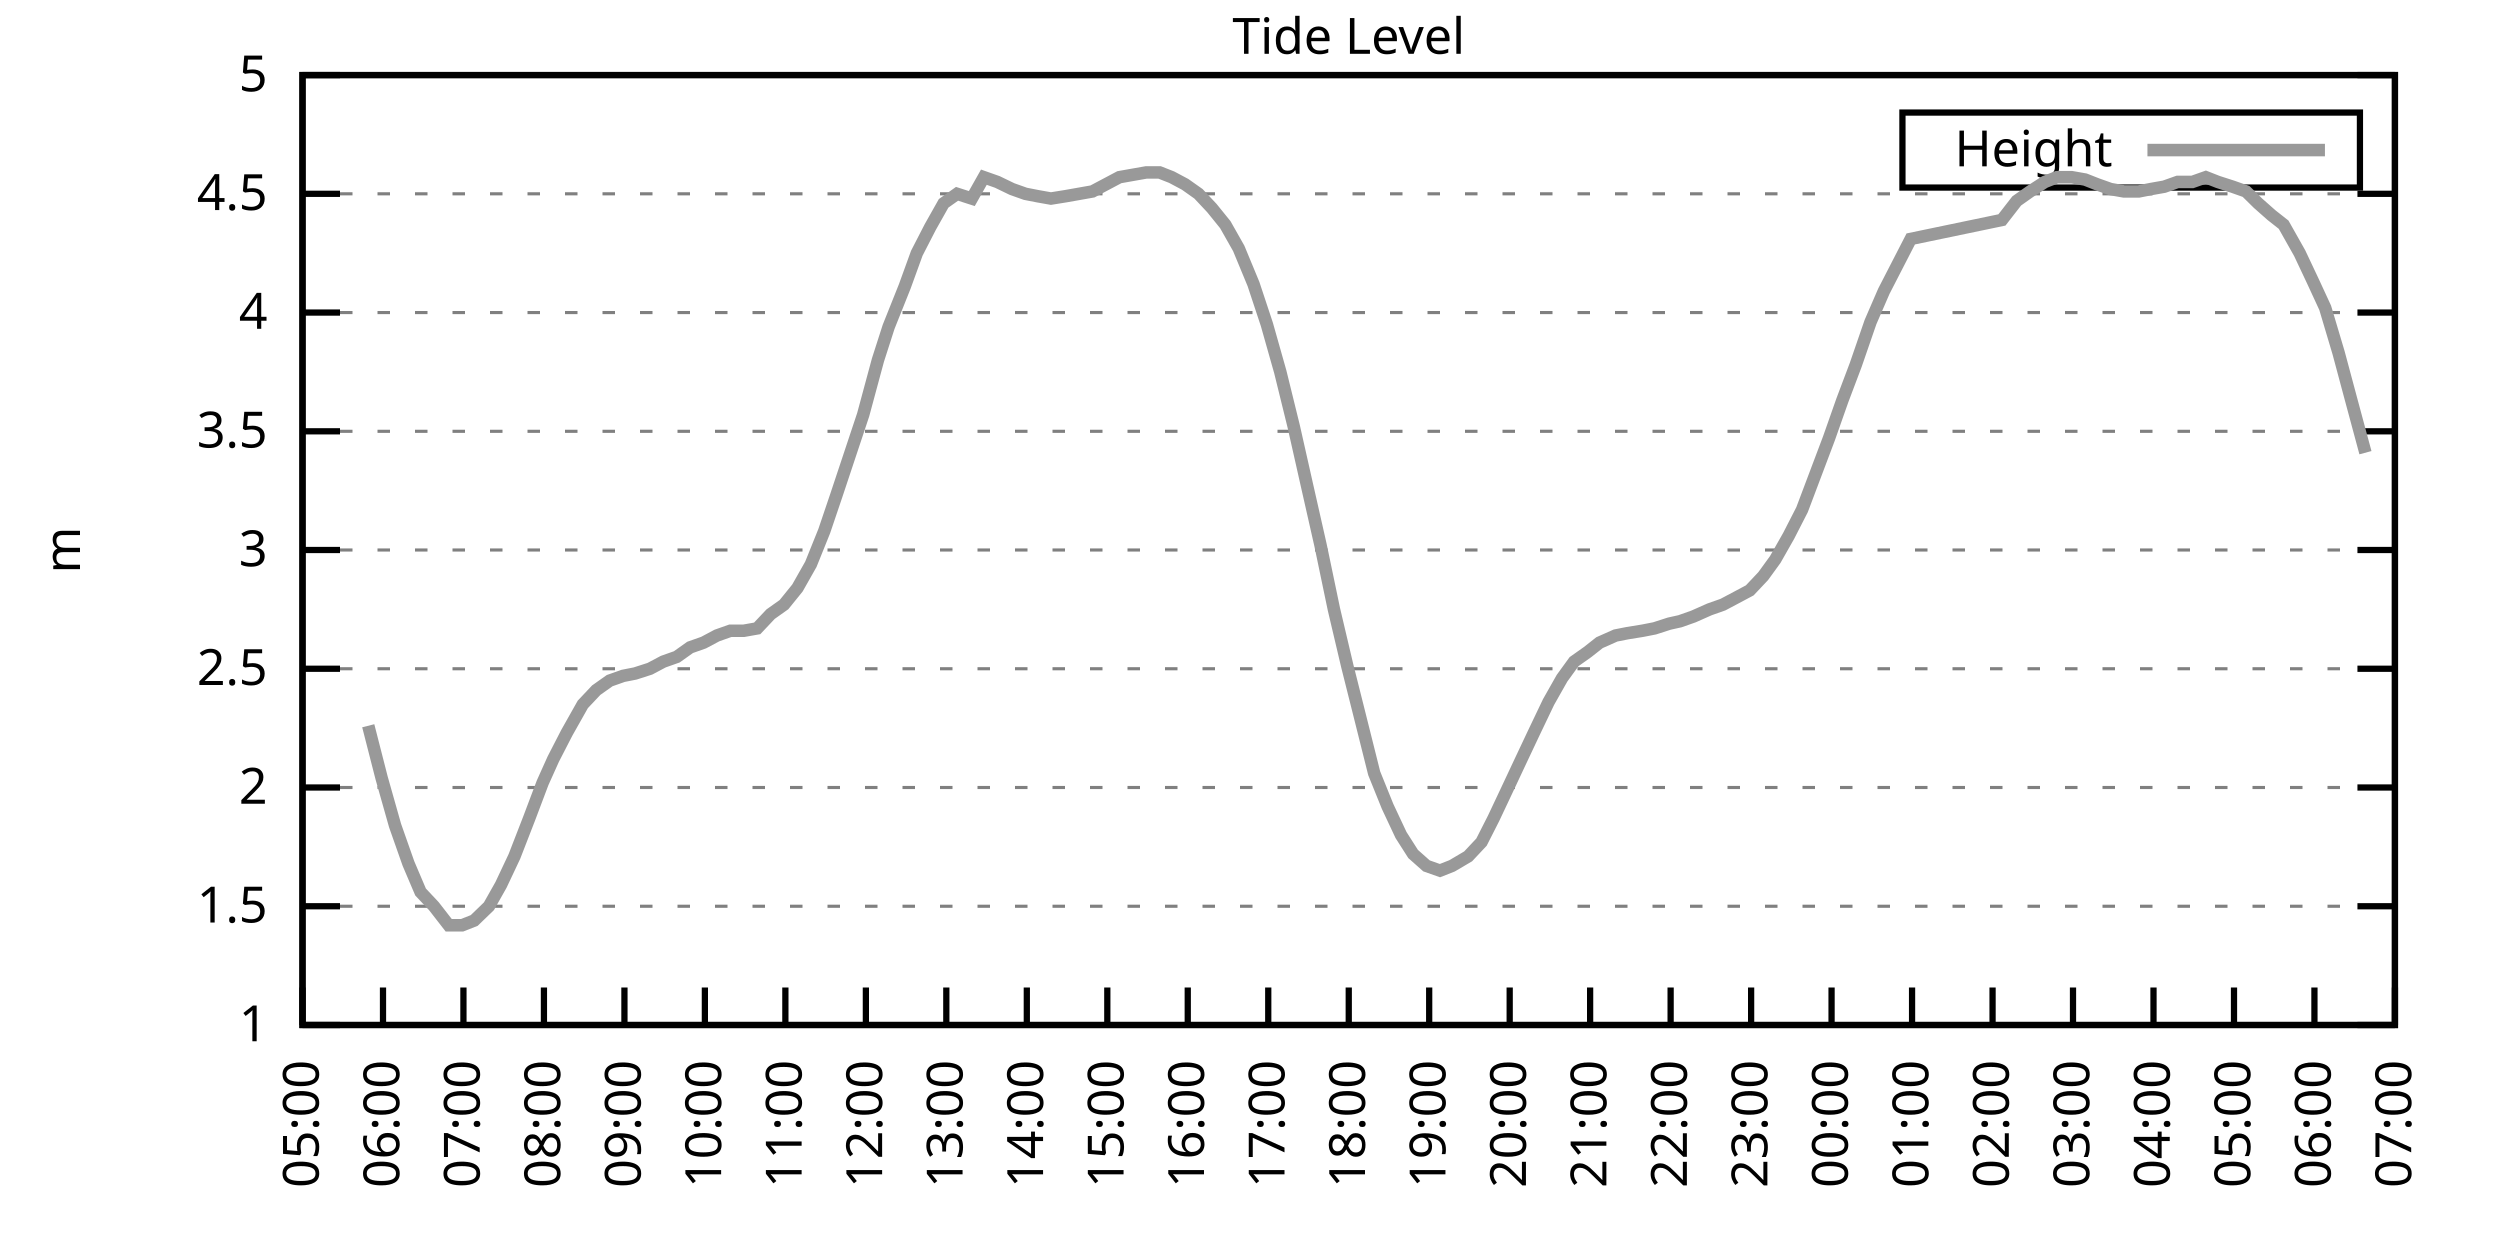
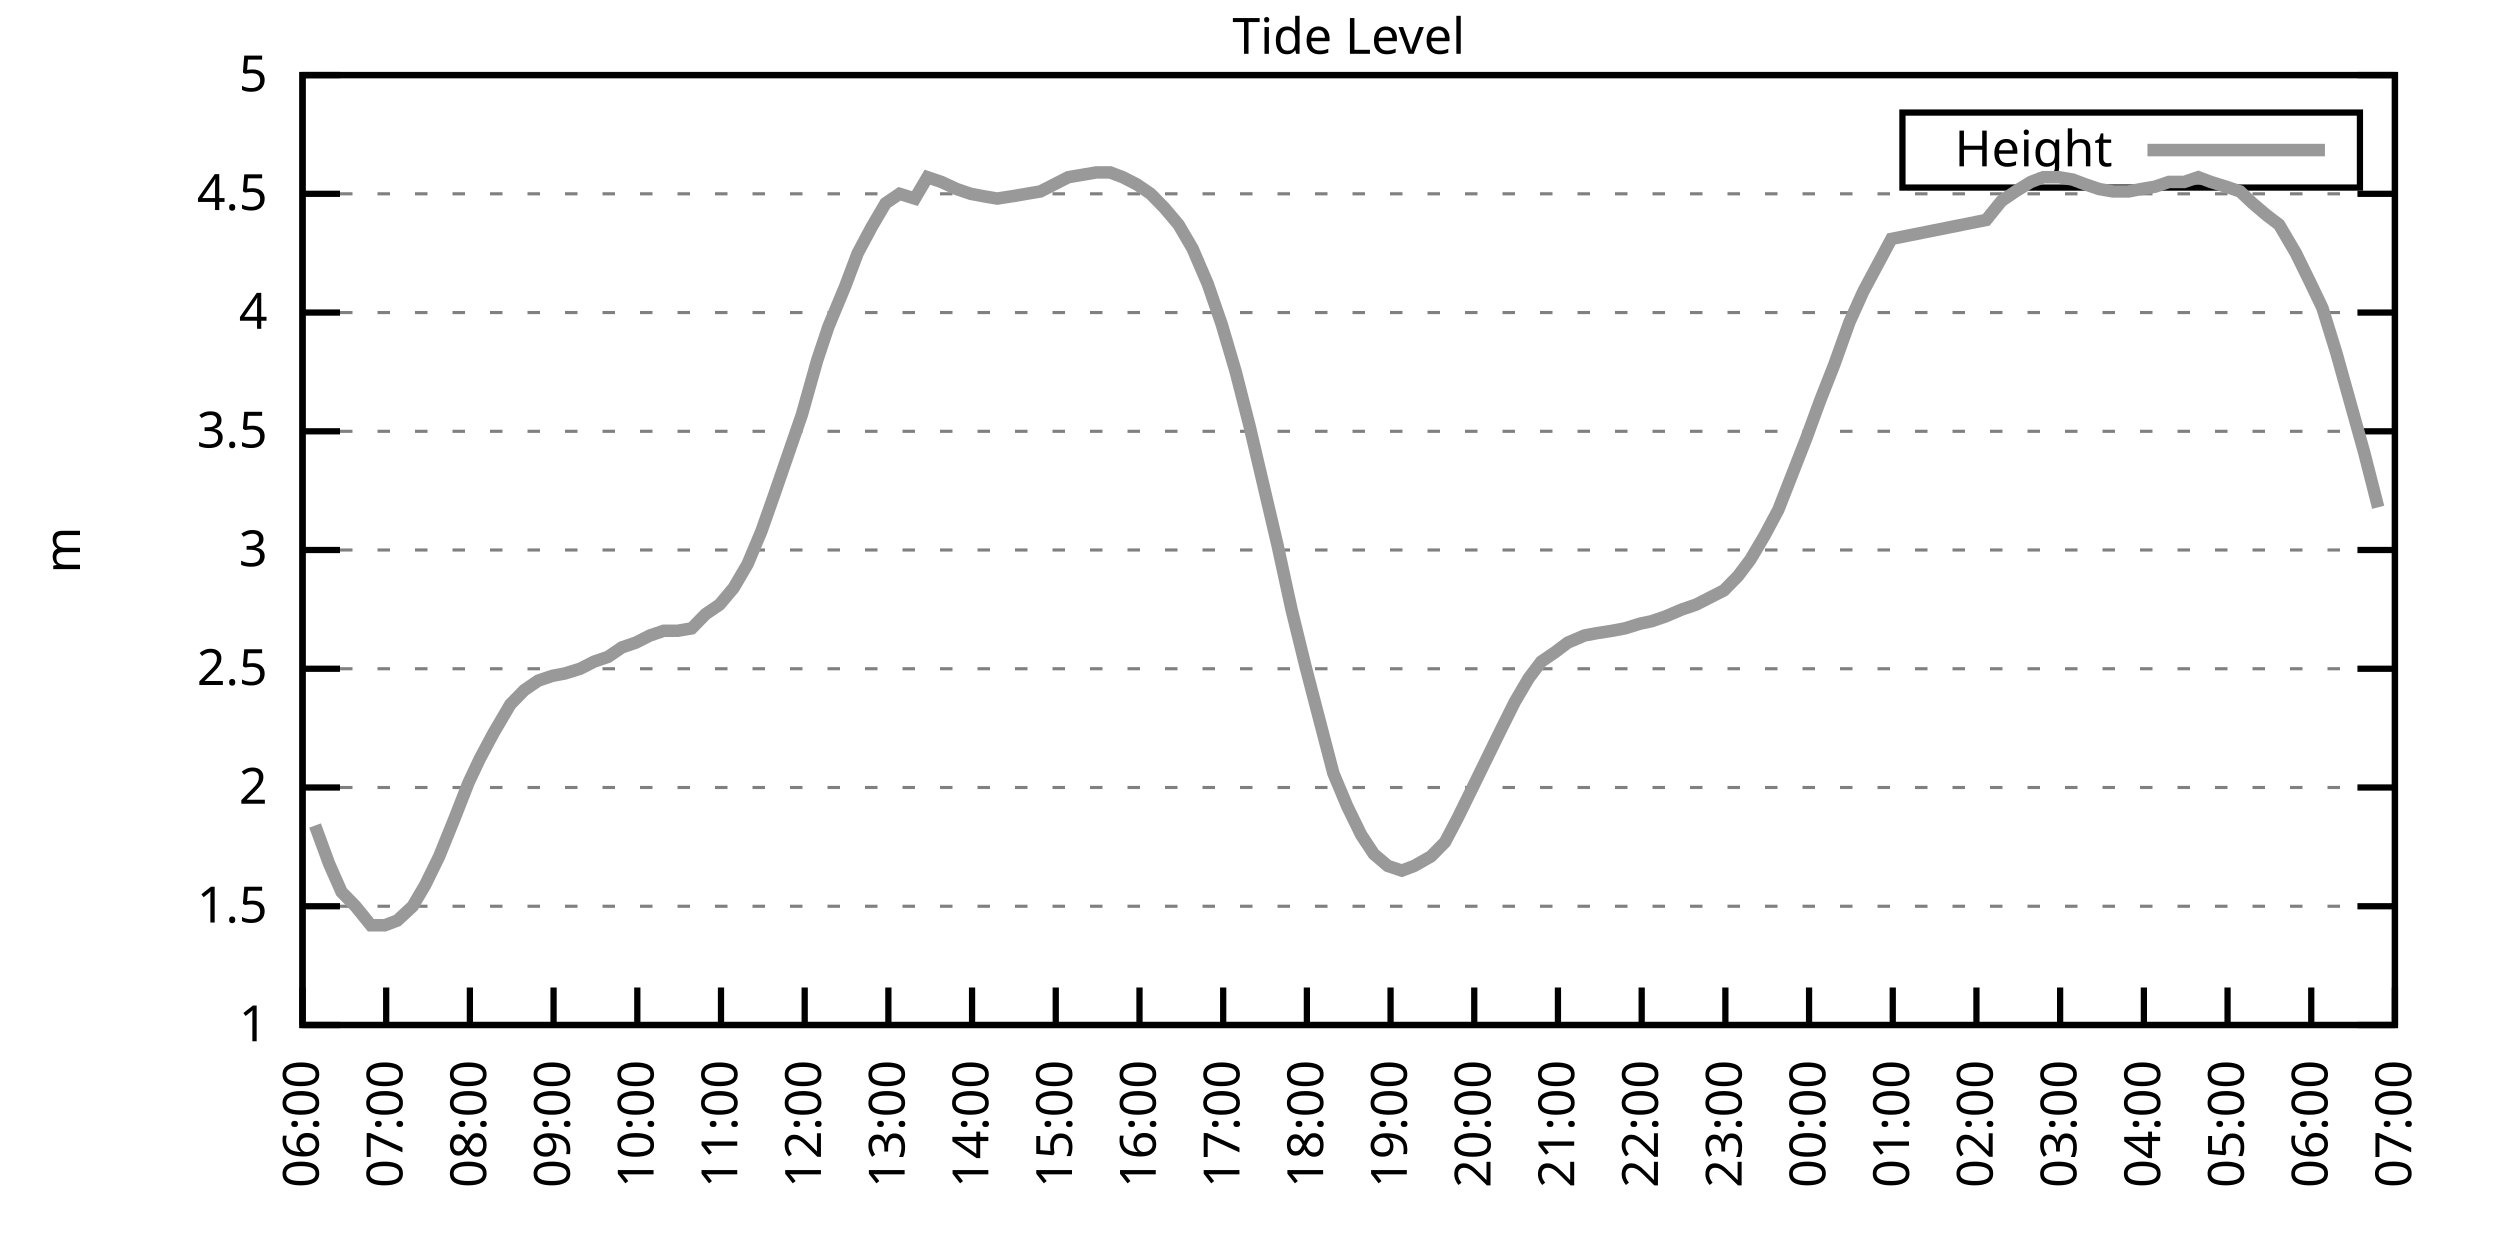
<svg xmlns="http://www.w3.org/2000/svg" xmlns:xlink="http://www.w3.org/1999/xlink" width="400" height="200" viewBox="0 0 400 200">
  <g id="gnuplot_canvas">
    <rect x="0" y="0" width="400" height="200" fill="none" />
    <defs>
      <circle id="gpDot" r="0.5" stroke-width="0.5" stroke="currentColor" />
      <path id="gpPt0" stroke-width="0.333" stroke="currentColor" d="M-1,0 h2 M0,-1 v2" />
      <path id="gpPt1" stroke-width="0.333" stroke="currentColor" d="M-1,-1 L1,1 M1,-1 L-1,1" />
      <path id="gpPt2" stroke-width="0.333" stroke="currentColor" d="M-1,0 L1,0 M0,-1 L0,1 M-1,-1 L1,1 M-1,1 L1,-1" />
      <rect id="gpPt3" stroke-width="0.333" stroke="currentColor" x="-1" y="-1" width="2" height="2" />
      <rect id="gpPt4" stroke-width="0.333" stroke="currentColor" fill="currentColor" x="-1" y="-1" width="2" height="2" />
      <circle id="gpPt5" stroke-width="0.333" stroke="currentColor" cx="0" cy="0" r="1" />
      <use xlink:href="#gpPt5" id="gpPt6" fill="currentColor" stroke="none" />
      <path id="gpPt7" stroke-width="0.333" stroke="currentColor" d="M0,-1.33 L-1.33,0.67 L1.33,0.67 z" />
      <use xlink:href="#gpPt7" id="gpPt8" fill="currentColor" stroke="none" />
      <use xlink:href="#gpPt7" id="gpPt9" stroke="currentColor" transform="rotate(180)" />
      <use xlink:href="#gpPt9" id="gpPt10" fill="currentColor" stroke="none" />
      <use xlink:href="#gpPt3" id="gpPt11" stroke="currentColor" transform="rotate(45)" />
      <use xlink:href="#gpPt11" id="gpPt12" fill="currentColor" stroke="none" />
      <path id="gpPt13" stroke-width="0.333" stroke="currentColor" d="M0,1.330 L1.265,0.411 L0.782,-1.067 L-0.782,-1.076 L-1.265,0.411 z" />
      <use xlink:href="#gpPt13" id="gpPt14" fill="currentColor" stroke="none" />
      <filter id="textbox" filterUnits="objectBoundingBox" x="0" y="0" height="1" width="1">
        <feFlood flood-color="white" flood-opacity="1" result="bgnd" />
        <feComposite in="SourceGraphic" in2="bgnd" operator="atop" />
      </filter>
      <filter id="greybox" filterUnits="objectBoundingBox" x="0" y="0" height="1" width="1">
        <feFlood flood-color="lightgrey" flood-opacity="1" result="grey" />
        <feComposite in="SourceGraphic" in2="grey" operator="atop" />
      </filter>
    </defs>
    <g fill="none" color="white" stroke="currentColor" stroke-width="1.00" stroke-linecap="butt" stroke-linejoin="miter">
</g>
    <g fill="none" color="black" stroke="currentColor" stroke-width="1.00" stroke-linecap="butt" stroke-linejoin="miter">
      <g stroke="none" shape-rendering="crispEdges">
        <polygon fill="rgb(255, 255, 255)" points="48.40,164.00 383.18,164.00 383.18,12.02 48.40,12.02 " />
      </g>
    </g>
    <g fill="none" color="black" stroke="currentColor" stroke-width="1.00" stroke-linecap="butt" stroke-linejoin="miter">
</g>
    <g fill="none" color="black" stroke="black" stroke-width="0.50" stroke-linecap="butt" stroke-linejoin="miter">
</g>
    <g fill="none" color="gray" stroke="currentColor" stroke-width="0.50" stroke-linecap="butt" stroke-linejoin="miter">
      <path stroke="gray" stroke-dasharray="2,4" class="gridline" d="M48.40,164.00 L383.19,164.00  " />
    </g>
    <g fill="none" color="gray" stroke="gray" stroke-width="1.00" stroke-linecap="butt" stroke-linejoin="miter">
</g>
    <g fill="none" color="black" stroke="currentColor" stroke-width="1.00" stroke-linecap="butt" stroke-linejoin="miter">
      <path stroke="black" d="M48.40,164.00 L54.40,164.00 M383.19,164.00 L377.19,164.00  " />
      <g transform="translate(42.80,166.60)" stroke="none" fill="black" font-family="Sans" font-size="8.00" text-anchor="end">
        <text>
          <tspan font-family="Sans"> 1</tspan>
        </text>
      </g>
    </g>
    <g fill="none" color="black" stroke="currentColor" stroke-width="1.00" stroke-linecap="butt" stroke-linejoin="miter">
</g>
    <g fill="none" color="black" stroke="black" stroke-width="0.50" stroke-linecap="butt" stroke-linejoin="miter">
</g>
    <g fill="none" color="gray" stroke="currentColor" stroke-width="0.50" stroke-linecap="butt" stroke-linejoin="miter">
      <path stroke="gray" stroke-dasharray="2,4" class="gridline" d="M48.40,145.00 L383.19,145.00  " />
    </g>
    <g fill="none" color="gray" stroke="gray" stroke-width="1.00" stroke-linecap="butt" stroke-linejoin="miter">
</g>
    <g fill="none" color="black" stroke="currentColor" stroke-width="1.00" stroke-linecap="butt" stroke-linejoin="miter">
      <path stroke="black" d="M48.40,145.00 L54.40,145.00 M383.19,145.00 L377.19,145.00  " />
      <g transform="translate(42.80,147.60)" stroke="none" fill="black" font-family="Sans" font-size="8.00" text-anchor="end">
        <text>
          <tspan font-family="Sans"> 1.5</tspan>
        </text>
      </g>
    </g>
    <g fill="none" color="black" stroke="currentColor" stroke-width="1.00" stroke-linecap="butt" stroke-linejoin="miter">
</g>
    <g fill="none" color="black" stroke="black" stroke-width="0.50" stroke-linecap="butt" stroke-linejoin="miter">
</g>
    <g fill="none" color="gray" stroke="currentColor" stroke-width="0.50" stroke-linecap="butt" stroke-linejoin="miter">
      <path stroke="gray" stroke-dasharray="2,4" class="gridline" d="M48.40,126.00 L383.19,126.00  " />
    </g>
    <g fill="none" color="gray" stroke="gray" stroke-width="1.00" stroke-linecap="butt" stroke-linejoin="miter">
</g>
    <g fill="none" color="black" stroke="currentColor" stroke-width="1.00" stroke-linecap="butt" stroke-linejoin="miter">
      <path stroke="black" d="M48.40,126.00 L54.40,126.00 M383.19,126.00 L377.19,126.00  " />
      <g transform="translate(42.80,128.60)" stroke="none" fill="black" font-family="Sans" font-size="8.00" text-anchor="end">
        <text>
          <tspan font-family="Sans"> 2</tspan>
        </text>
      </g>
    </g>
    <g fill="none" color="black" stroke="currentColor" stroke-width="1.00" stroke-linecap="butt" stroke-linejoin="miter">
</g>
    <g fill="none" color="black" stroke="black" stroke-width="0.50" stroke-linecap="butt" stroke-linejoin="miter">
</g>
    <g fill="none" color="gray" stroke="currentColor" stroke-width="0.50" stroke-linecap="butt" stroke-linejoin="miter">
      <path stroke="gray" stroke-dasharray="2,4" class="gridline" d="M48.40,107.00 L383.19,107.00  " />
    </g>
    <g fill="none" color="gray" stroke="gray" stroke-width="1.00" stroke-linecap="butt" stroke-linejoin="miter">
</g>
    <g fill="none" color="black" stroke="currentColor" stroke-width="1.00" stroke-linecap="butt" stroke-linejoin="miter">
      <path stroke="black" d="M48.40,107.00 L54.40,107.00 M383.19,107.00 L377.19,107.00  " />
      <g transform="translate(42.80,109.60)" stroke="none" fill="black" font-family="Sans" font-size="8.00" text-anchor="end">
        <text>
          <tspan font-family="Sans"> 2.5</tspan>
        </text>
      </g>
    </g>
    <g fill="none" color="black" stroke="currentColor" stroke-width="1.00" stroke-linecap="butt" stroke-linejoin="miter">
</g>
    <g fill="none" color="black" stroke="black" stroke-width="0.50" stroke-linecap="butt" stroke-linejoin="miter">
</g>
    <g fill="none" color="gray" stroke="currentColor" stroke-width="0.50" stroke-linecap="butt" stroke-linejoin="miter">
      <path stroke="gray" stroke-dasharray="2,4" class="gridline" d="M48.40,88.00 L383.19,88.00  " />
    </g>
    <g fill="none" color="gray" stroke="gray" stroke-width="1.00" stroke-linecap="butt" stroke-linejoin="miter">
</g>
    <g fill="none" color="black" stroke="currentColor" stroke-width="1.00" stroke-linecap="butt" stroke-linejoin="miter">
      <path stroke="black" d="M48.40,88.00 L54.40,88.00 M383.19,88.00 L377.19,88.00  " />
      <g transform="translate(42.80,90.60)" stroke="none" fill="black" font-family="Sans" font-size="8.00" text-anchor="end">
        <text>
          <tspan font-family="Sans"> 3</tspan>
        </text>
      </g>
    </g>
    <g fill="none" color="black" stroke="currentColor" stroke-width="1.00" stroke-linecap="butt" stroke-linejoin="miter">
</g>
    <g fill="none" color="black" stroke="black" stroke-width="0.50" stroke-linecap="butt" stroke-linejoin="miter">
</g>
    <g fill="none" color="gray" stroke="currentColor" stroke-width="0.50" stroke-linecap="butt" stroke-linejoin="miter">
      <path stroke="gray" stroke-dasharray="2,4" class="gridline" d="M48.40,69.01 L383.19,69.01  " />
    </g>
    <g fill="none" color="gray" stroke="gray" stroke-width="1.00" stroke-linecap="butt" stroke-linejoin="miter">
</g>
    <g fill="none" color="black" stroke="currentColor" stroke-width="1.00" stroke-linecap="butt" stroke-linejoin="miter">
      <path stroke="black" d="M48.40,69.01 L54.40,69.01 M383.19,69.01 L377.19,69.01  " />
      <g transform="translate(42.80,71.61)" stroke="none" fill="black" font-family="Sans" font-size="8.00" text-anchor="end">
        <text>
          <tspan font-family="Sans"> 3.5</tspan>
        </text>
      </g>
    </g>
    <g fill="none" color="black" stroke="currentColor" stroke-width="1.00" stroke-linecap="butt" stroke-linejoin="miter">
</g>
    <g fill="none" color="black" stroke="black" stroke-width="0.50" stroke-linecap="butt" stroke-linejoin="miter">
</g>
    <g fill="none" color="gray" stroke="currentColor" stroke-width="0.50" stroke-linecap="butt" stroke-linejoin="miter">
      <path stroke="gray" stroke-dasharray="2,4" class="gridline" d="M48.40,50.01 L383.19,50.01  " />
    </g>
    <g fill="none" color="gray" stroke="gray" stroke-width="1.00" stroke-linecap="butt" stroke-linejoin="miter">
</g>
    <g fill="none" color="black" stroke="currentColor" stroke-width="1.00" stroke-linecap="butt" stroke-linejoin="miter">
      <path stroke="black" d="M48.40,50.01 L54.40,50.01 M383.19,50.01 L377.19,50.01  " />
      <g transform="translate(42.80,52.61)" stroke="none" fill="black" font-family="Sans" font-size="8.00" text-anchor="end">
        <text>
          <tspan font-family="Sans"> 4</tspan>
        </text>
      </g>
    </g>
    <g fill="none" color="black" stroke="currentColor" stroke-width="1.00" stroke-linecap="butt" stroke-linejoin="miter">
</g>
    <g fill="none" color="black" stroke="black" stroke-width="0.50" stroke-linecap="butt" stroke-linejoin="miter">
</g>
    <g fill="none" color="gray" stroke="currentColor" stroke-width="0.50" stroke-linecap="butt" stroke-linejoin="miter">
      <path stroke="gray" stroke-dasharray="2,4" class="gridline" d="M48.40,31.01 L383.19,31.01  " />
    </g>
    <g fill="none" color="gray" stroke="gray" stroke-width="1.00" stroke-linecap="butt" stroke-linejoin="miter">
</g>
    <g fill="none" color="black" stroke="currentColor" stroke-width="1.00" stroke-linecap="butt" stroke-linejoin="miter">
      <path stroke="black" d="M48.40,31.01 L54.40,31.01 M383.19,31.01 L377.19,31.01  " />
      <g transform="translate(42.80,33.61)" stroke="none" fill="black" font-family="Sans" font-size="8.00" text-anchor="end">
        <text>
          <tspan font-family="Sans"> 4.5</tspan>
        </text>
      </g>
    </g>
    <g fill="none" color="black" stroke="currentColor" stroke-width="1.00" stroke-linecap="butt" stroke-linejoin="miter">
</g>
    <g fill="none" color="black" stroke="black" stroke-width="0.50" stroke-linecap="butt" stroke-linejoin="miter">
</g>
    <g fill="none" color="gray" stroke="currentColor" stroke-width="0.50" stroke-linecap="butt" stroke-linejoin="miter">
      <path stroke="gray" stroke-dasharray="2,4" class="gridline" d="M48.40,12.01 L383.19,12.01  " />
    </g>
    <g fill="none" color="gray" stroke="gray" stroke-width="1.00" stroke-linecap="butt" stroke-linejoin="miter">
</g>
    <g fill="none" color="black" stroke="currentColor" stroke-width="1.00" stroke-linecap="butt" stroke-linejoin="miter">
      <path stroke="black" d="M48.40,12.01 L54.40,12.01 M383.19,12.01 L377.19,12.01  " />
      <g transform="translate(42.80,14.61)" stroke="none" fill="black" font-family="Sans" font-size="8.00" text-anchor="end">
        <text>
          <tspan font-family="Sans"> 5</tspan>
        </text>
      </g>
    </g>
    <g fill="none" color="black" stroke="currentColor" stroke-width="1.00" stroke-linecap="butt" stroke-linejoin="miter">
      <path stroke="black" d="M48.40,164.00 L48.40,158.00  " />
      <g transform="translate(51.00,169.60) rotate(270.00)" stroke="none" fill="black" font-family="Sans" font-size="8.00" text-anchor="end">
        <text>
+           <tspan font-family="Sans">06:00</tspan>
+         </text>
+       </g>
+     </g>
+     <g fill="none" color="black" stroke="currentColor" stroke-width="1.00" stroke-linecap="butt" stroke-linejoin="miter">
+       <path stroke="black" d="M61.79,164.00 L61.79,158.00  " />
+       <g transform="translate(64.39,169.60) rotate(270.00)" stroke="none" fill="black" font-family="Sans" font-size="8.00" text-anchor="end">
+         <text>
+           <tspan font-family="Sans">07:00</tspan>
+         </text>
+       </g>
+     </g>
+     <g fill="none" color="black" stroke="currentColor" stroke-width="1.00" stroke-linecap="butt" stroke-linejoin="miter">
+       <path stroke="black" d="M75.18,164.00 L75.18,158.00  " />
+       <g transform="translate(77.78,169.60) rotate(270.00)" stroke="none" fill="black" font-family="Sans" font-size="8.00" text-anchor="end">
+         <text>
+           <tspan font-family="Sans">08:00</tspan>
+         </text>
+       </g>
+     </g>
+     <g fill="none" color="black" stroke="currentColor" stroke-width="1.00" stroke-linecap="butt" stroke-linejoin="miter">
+       <path stroke="black" d="M88.57,164.00 L88.57,158.00  " />
+       <g transform="translate(91.17,169.60) rotate(270.00)" stroke="none" fill="black" font-family="Sans" font-size="8.00" text-anchor="end">
+         <text>
+           <tspan font-family="Sans">09:00</tspan>
+         </text>
+       </g>
+     </g>
+     <g fill="none" color="black" stroke="currentColor" stroke-width="1.00" stroke-linecap="butt" stroke-linejoin="miter">
+       <path stroke="black" d="M101.97,164.00 L101.97,158.00  " />
+       <g transform="translate(104.57,169.60) rotate(270.00)" stroke="none" fill="black" font-family="Sans" font-size="8.00" text-anchor="end">
+         <text>
+           <tspan font-family="Sans">10:00</tspan>
+         </text>
+       </g>
+     </g>
+     <g fill="none" color="black" stroke="currentColor" stroke-width="1.00" stroke-linecap="butt" stroke-linejoin="miter">
+       <path stroke="black" d="M115.36,164.00 L115.36,158.00  " />
+       <g transform="translate(117.96,169.60) rotate(270.00)" stroke="none" fill="black" font-family="Sans" font-size="8.00" text-anchor="end">
+         <text>
+           <tspan font-family="Sans">11:00</tspan>
+         </text>
+       </g>
+     </g>
+     <g fill="none" color="black" stroke="currentColor" stroke-width="1.00" stroke-linecap="butt" stroke-linejoin="miter">
+       <path stroke="black" d="M128.75,164.00 L128.75,158.00  " />
+       <g transform="translate(131.35,169.60) rotate(270.00)" stroke="none" fill="black" font-family="Sans" font-size="8.00" text-anchor="end">
+         <text>
+           <tspan font-family="Sans">12:00</tspan>
+         </text>
+       </g>
+     </g>
+     <g fill="none" color="black" stroke="currentColor" stroke-width="1.00" stroke-linecap="butt" stroke-linejoin="miter">
+       <path stroke="black" d="M142.14,164.00 L142.14,158.00  " />
+       <g transform="translate(144.74,169.60) rotate(270.00)" stroke="none" fill="black" font-family="Sans" font-size="8.00" text-anchor="end">
+         <text>
+           <tspan font-family="Sans">13:00</tspan>
+         </text>
+       </g>
+     </g>
+     <g fill="none" color="black" stroke="currentColor" stroke-width="1.00" stroke-linecap="butt" stroke-linejoin="miter">
+       <path stroke="black" d="M155.53,164.00 L155.53,158.00  " />
+       <g transform="translate(158.13,169.60) rotate(270.00)" stroke="none" fill="black" font-family="Sans" font-size="8.00" text-anchor="end">
+         <text>
+           <tspan font-family="Sans">14:00</tspan>
+         </text>
+       </g>
+     </g>
+     <g fill="none" color="black" stroke="currentColor" stroke-width="1.00" stroke-linecap="butt" stroke-linejoin="miter">
+       <path stroke="black" d="M168.92,164.00 L168.92,158.00  " />
+       <g transform="translate(171.52,169.60) rotate(270.00)" stroke="none" fill="black" font-family="Sans" font-size="8.00" text-anchor="end">
+         <text>
+           <tspan font-family="Sans">15:00</tspan>
+         </text>
+       </g>
+     </g>
+     <g fill="none" color="black" stroke="currentColor" stroke-width="1.00" stroke-linecap="butt" stroke-linejoin="miter">
+       <path stroke="black" d="M182.32,164.00 L182.32,158.00  " />
+       <g transform="translate(184.92,169.60) rotate(270.00)" stroke="none" fill="black" font-family="Sans" font-size="8.00" text-anchor="end">
+         <text>
+           <tspan font-family="Sans">16:00</tspan>
+         </text>
+       </g>
+     </g>
+     <g fill="none" color="black" stroke="currentColor" stroke-width="1.00" stroke-linecap="butt" stroke-linejoin="miter">
+       <path stroke="black" d="M195.71,164.00 L195.71,158.00  " />
+       <g transform="translate(198.31,169.60) rotate(270.00)" stroke="none" fill="black" font-family="Sans" font-size="8.00" text-anchor="end">
+         <text>
+           <tspan font-family="Sans">17:00</tspan>
+         </text>
+       </g>
+     </g>
+     <g fill="none" color="black" stroke="currentColor" stroke-width="1.00" stroke-linecap="butt" stroke-linejoin="miter">
+       <path stroke="black" d="M209.10,164.00 L209.10,158.00  " />
+       <g transform="translate(211.70,169.60) rotate(270.00)" stroke="none" fill="black" font-family="Sans" font-size="8.00" text-anchor="end">
+         <text>
+           <tspan font-family="Sans">18:00</tspan>
+         </text>
+       </g>
+     </g>
+     <g fill="none" color="black" stroke="currentColor" stroke-width="1.00" stroke-linecap="butt" stroke-linejoin="miter">
+       <path stroke="black" d="M222.49,164.00 L222.49,158.00  " />
+       <g transform="translate(225.09,169.60) rotate(270.00)" stroke="none" fill="black" font-family="Sans" font-size="8.00" text-anchor="end">
+         <text>
+           <tspan font-family="Sans">19:00</tspan>
+         </text>
+       </g>
+     </g>
+     <g fill="none" color="black" stroke="currentColor" stroke-width="1.00" stroke-linecap="butt" stroke-linejoin="miter">
+       <path stroke="black" d="M235.88,164.00 L235.88,158.00  " />
+       <g transform="translate(238.48,169.60) rotate(270.00)" stroke="none" fill="black" font-family="Sans" font-size="8.00" text-anchor="end">
+         <text>
+           <tspan font-family="Sans">20:00</tspan>
+         </text>
+       </g>
+     </g>
+     <g fill="none" color="black" stroke="currentColor" stroke-width="1.00" stroke-linecap="butt" stroke-linejoin="miter">
+       <path stroke="black" d="M249.27,164.00 L249.27,158.00  " />
+       <g transform="translate(251.87,169.60) rotate(270.00)" stroke="none" fill="black" font-family="Sans" font-size="8.00" text-anchor="end">
+         <text>
+           <tspan font-family="Sans">21:00</tspan>
+         </text>
+       </g>
+     </g>
+     <g fill="none" color="black" stroke="currentColor" stroke-width="1.00" stroke-linecap="butt" stroke-linejoin="miter">
+       <path stroke="black" d="M262.67,164.00 L262.67,158.00  " />
+       <g transform="translate(265.27,169.60) rotate(270.00)" stroke="none" fill="black" font-family="Sans" font-size="8.00" text-anchor="end">
+         <text>
+           <tspan font-family="Sans">22:00</tspan>
+         </text>
+       </g>
+     </g>
+     <g fill="none" color="black" stroke="currentColor" stroke-width="1.00" stroke-linecap="butt" stroke-linejoin="miter">
+       <path stroke="black" d="M276.06,164.00 L276.06,158.00  " />
+       <g transform="translate(278.66,169.60) rotate(270.00)" stroke="none" fill="black" font-family="Sans" font-size="8.00" text-anchor="end">
+         <text>
+           <tspan font-family="Sans">23:00</tspan>
+         </text>
+       </g>
+     </g>
+     <g fill="none" color="black" stroke="currentColor" stroke-width="1.00" stroke-linecap="butt" stroke-linejoin="miter">
+       <path stroke="black" d="M289.45,164.00 L289.45,158.00  " />
+       <g transform="translate(292.05,169.60) rotate(270.00)" stroke="none" fill="black" font-family="Sans" font-size="8.00" text-anchor="end">
+         <text>
+           <tspan font-family="Sans">00:00</tspan>
+         </text>
+       </g>
+     </g>
+     <g fill="none" color="black" stroke="currentColor" stroke-width="1.00" stroke-linecap="butt" stroke-linejoin="miter">
+       <path stroke="black" d="M302.84,164.00 L302.84,158.00  " />
+       <g transform="translate(305.44,169.60) rotate(270.00)" stroke="none" fill="black" font-family="Sans" font-size="8.00" text-anchor="end">
+         <text>
+           <tspan font-family="Sans">01:00</tspan>
+         </text>
+       </g>
+     </g>
+     <g fill="none" color="black" stroke="currentColor" stroke-width="1.00" stroke-linecap="butt" stroke-linejoin="miter">
+       <path stroke="black" d="M316.23,164.00 L316.23,158.00  " />
+       <g transform="translate(318.83,169.60) rotate(270.00)" stroke="none" fill="black" font-family="Sans" font-size="8.00" text-anchor="end">
+         <text>
+           <tspan font-family="Sans">02:00</tspan>
+         </text>
+       </g>
+     </g>
+     <g fill="none" color="black" stroke="currentColor" stroke-width="1.00" stroke-linecap="butt" stroke-linejoin="miter">
+       <path stroke="black" d="M329.62,164.00 L329.62,158.00  " />
+       <g transform="translate(332.22,169.60) rotate(270.00)" stroke="none" fill="black" font-family="Sans" font-size="8.00" text-anchor="end">
+         <text>
+           <tspan font-family="Sans">03:00</tspan>
+         </text>
+       </g>
+     </g>
+     <g fill="none" color="black" stroke="currentColor" stroke-width="1.00" stroke-linecap="butt" stroke-linejoin="miter">
+       <path stroke="black" d="M343.02,164.00 L343.02,158.00  " />
+       <g transform="translate(345.62,169.60) rotate(270.00)" stroke="none" fill="black" font-family="Sans" font-size="8.00" text-anchor="end">
+         <text>
+           <tspan font-family="Sans">04:00</tspan>
+         </text>
+       </g>
+     </g>
+     <g fill="none" color="black" stroke="currentColor" stroke-width="1.00" stroke-linecap="butt" stroke-linejoin="miter">
+       <path stroke="black" d="M356.41,164.00 L356.41,158.00  " />
+       <g transform="translate(359.01,169.60) rotate(270.00)" stroke="none" fill="black" font-family="Sans" font-size="8.00" text-anchor="end">
+         <text>
          <tspan font-family="Sans">05:00</tspan>
        </text>
      </g>
    </g>
    <g fill="none" color="black" stroke="currentColor" stroke-width="1.00" stroke-linecap="butt" stroke-linejoin="miter">
-       <path stroke="black" d="M61.28,164.00 L61.28,158.00  " />
-       <g transform="translate(63.88,169.60) rotate(270.00)" stroke="none" fill="black" font-family="Sans" font-size="8.00" text-anchor="end">
-         <text>
-           <tspan font-family="Sans">06:00</tspan>
-         </text>
-       </g>
-     </g>
-     <g fill="none" color="black" stroke="currentColor" stroke-width="1.00" stroke-linecap="butt" stroke-linejoin="miter">
-       <path stroke="black" d="M74.15,164.00 L74.15,158.00  " />
-       <g transform="translate(76.75,169.60) rotate(270.00)" stroke="none" fill="black" font-family="Sans" font-size="8.00" text-anchor="end">
-         <text>
-           <tspan font-family="Sans">07:00</tspan>
-         </text>
-       </g>
-     </g>
-     <g fill="none" color="black" stroke="currentColor" stroke-width="1.00" stroke-linecap="butt" stroke-linejoin="miter">
-       <path stroke="black" d="M87.03,164.00 L87.03,158.00  " />
-       <g transform="translate(89.63,169.60) rotate(270.00)" stroke="none" fill="black" font-family="Sans" font-size="8.00" text-anchor="end">
-         <text>
-           <tspan font-family="Sans">08:00</tspan>
-         </text>
-       </g>
-     </g>
-     <g fill="none" color="black" stroke="currentColor" stroke-width="1.00" stroke-linecap="butt" stroke-linejoin="miter">
-       <path stroke="black" d="M99.91,164.00 L99.91,158.00  " />
-       <g transform="translate(102.51,169.60) rotate(270.00)" stroke="none" fill="black" font-family="Sans" font-size="8.00" text-anchor="end">
-         <text>
-           <tspan font-family="Sans">09:00</tspan>
-         </text>
-       </g>
-     </g>
-     <g fill="none" color="black" stroke="currentColor" stroke-width="1.00" stroke-linecap="butt" stroke-linejoin="miter">
-       <path stroke="black" d="M112.78,164.00 L112.78,158.00  " />
-       <g transform="translate(115.38,169.60) rotate(270.00)" stroke="none" fill="black" font-family="Sans" font-size="8.00" text-anchor="end">
-         <text>
-           <tspan font-family="Sans">10:00</tspan>
-         </text>
-       </g>
-     </g>
-     <g fill="none" color="black" stroke="currentColor" stroke-width="1.00" stroke-linecap="butt" stroke-linejoin="miter">
-       <path stroke="black" d="M125.66,164.00 L125.66,158.00  " />
-       <g transform="translate(128.26,169.60) rotate(270.00)" stroke="none" fill="black" font-family="Sans" font-size="8.00" text-anchor="end">
-         <text>
-           <tspan font-family="Sans">11:00</tspan>
-         </text>
-       </g>
-     </g>
-     <g fill="none" color="black" stroke="currentColor" stroke-width="1.00" stroke-linecap="butt" stroke-linejoin="miter">
-       <path stroke="black" d="M138.54,164.00 L138.54,158.00  " />
-       <g transform="translate(141.14,169.60) rotate(270.00)" stroke="none" fill="black" font-family="Sans" font-size="8.00" text-anchor="end">
-         <text>
-           <tspan font-family="Sans">12:00</tspan>
-         </text>
-       </g>
-     </g>
-     <g fill="none" color="black" stroke="currentColor" stroke-width="1.00" stroke-linecap="butt" stroke-linejoin="miter">
-       <path stroke="black" d="M151.41,164.00 L151.41,158.00  " />
-       <g transform="translate(154.01,169.60) rotate(270.00)" stroke="none" fill="black" font-family="Sans" font-size="8.00" text-anchor="end">
-         <text>
-           <tspan font-family="Sans">13:00</tspan>
-         </text>
-       </g>
-     </g>
-     <g fill="none" color="black" stroke="currentColor" stroke-width="1.00" stroke-linecap="butt" stroke-linejoin="miter">
-       <path stroke="black" d="M164.29,164.00 L164.29,158.00  " />
-       <g transform="translate(166.89,169.60) rotate(270.00)" stroke="none" fill="black" font-family="Sans" font-size="8.00" text-anchor="end">
-         <text>
-           <tspan font-family="Sans">14:00</tspan>
-         </text>
-       </g>
-     </g>
-     <g fill="none" color="black" stroke="currentColor" stroke-width="1.00" stroke-linecap="butt" stroke-linejoin="miter">
-       <path stroke="black" d="M177.17,164.00 L177.17,158.00  " />
-       <g transform="translate(179.77,169.60) rotate(270.00)" stroke="none" fill="black" font-family="Sans" font-size="8.00" text-anchor="end">
-         <text>
-           <tspan font-family="Sans">15:00</tspan>
-         </text>
-       </g>
-     </g>
-     <g fill="none" color="black" stroke="currentColor" stroke-width="1.00" stroke-linecap="butt" stroke-linejoin="miter">
-       <path stroke="black" d="M190.04,164.00 L190.04,158.00  " />
-       <g transform="translate(192.64,169.60) rotate(270.00)" stroke="none" fill="black" font-family="Sans" font-size="8.00" text-anchor="end">
-         <text>
-           <tspan font-family="Sans">16:00</tspan>
-         </text>
-       </g>
-     </g>
-     <g fill="none" color="black" stroke="currentColor" stroke-width="1.00" stroke-linecap="butt" stroke-linejoin="miter">
-       <path stroke="black" d="M202.92,164.00 L202.92,158.00  " />
-       <g transform="translate(205.52,169.60) rotate(270.00)" stroke="none" fill="black" font-family="Sans" font-size="8.00" text-anchor="end">
-         <text>
-           <tspan font-family="Sans">17:00</tspan>
-         </text>
-       </g>
-     </g>
-     <g fill="none" color="black" stroke="currentColor" stroke-width="1.00" stroke-linecap="butt" stroke-linejoin="miter">
-       <path stroke="black" d="M215.80,164.00 L215.80,158.00  " />
-       <g transform="translate(218.40,169.60) rotate(270.00)" stroke="none" fill="black" font-family="Sans" font-size="8.00" text-anchor="end">
-         <text>
-           <tspan font-family="Sans">18:00</tspan>
-         </text>
-       </g>
-     </g>
-     <g fill="none" color="black" stroke="currentColor" stroke-width="1.00" stroke-linecap="butt" stroke-linejoin="miter">
-       <path stroke="black" d="M228.67,164.00 L228.67,158.00  " />
-       <g transform="translate(231.27,169.60) rotate(270.00)" stroke="none" fill="black" font-family="Sans" font-size="8.00" text-anchor="end">
-         <text>
-           <tspan font-family="Sans">19:00</tspan>
-         </text>
-       </g>
-     </g>
-     <g fill="none" color="black" stroke="currentColor" stroke-width="1.00" stroke-linecap="butt" stroke-linejoin="miter">
-       <path stroke="black" d="M241.55,164.00 L241.55,158.00  " />
-       <g transform="translate(244.15,169.60) rotate(270.00)" stroke="none" fill="black" font-family="Sans" font-size="8.00" text-anchor="end">
-         <text>
-           <tspan font-family="Sans">20:00</tspan>
-         </text>
-       </g>
-     </g>
-     <g fill="none" color="black" stroke="currentColor" stroke-width="1.00" stroke-linecap="butt" stroke-linejoin="miter">
-       <path stroke="black" d="M254.42,164.00 L254.42,158.00  " />
-       <g transform="translate(257.02,169.60) rotate(270.00)" stroke="none" fill="black" font-family="Sans" font-size="8.00" text-anchor="end">
-         <text>
-           <tspan font-family="Sans">21:00</tspan>
-         </text>
-       </g>
-     </g>
-     <g fill="none" color="black" stroke="currentColor" stroke-width="1.00" stroke-linecap="butt" stroke-linejoin="miter">
-       <path stroke="black" d="M267.30,164.00 L267.30,158.00  " />
-       <g transform="translate(269.90,169.60) rotate(270.00)" stroke="none" fill="black" font-family="Sans" font-size="8.00" text-anchor="end">
-         <text>
-           <tspan font-family="Sans">22:00</tspan>
-         </text>
-       </g>
-     </g>
-     <g fill="none" color="black" stroke="currentColor" stroke-width="1.00" stroke-linecap="butt" stroke-linejoin="miter">
-       <path stroke="black" d="M280.18,164.00 L280.18,158.00  " />
-       <g transform="translate(282.78,169.60) rotate(270.00)" stroke="none" fill="black" font-family="Sans" font-size="8.00" text-anchor="end">
-         <text>
-           <tspan font-family="Sans">23:00</tspan>
-         </text>
-       </g>
-     </g>
-     <g fill="none" color="black" stroke="currentColor" stroke-width="1.00" stroke-linecap="butt" stroke-linejoin="miter">
-       <path stroke="black" d="M293.05,164.00 L293.05,158.00  " />
-       <g transform="translate(295.65,169.60) rotate(270.00)" stroke="none" fill="black" font-family="Sans" font-size="8.00" text-anchor="end">
-         <text>
-           <tspan font-family="Sans">00:00</tspan>
-         </text>
-       </g>
-     </g>
-     <g fill="none" color="black" stroke="currentColor" stroke-width="1.00" stroke-linecap="butt" stroke-linejoin="miter">
-       <path stroke="black" d="M305.93,164.00 L305.93,158.00  " />
-       <g transform="translate(308.53,169.60) rotate(270.00)" stroke="none" fill="black" font-family="Sans" font-size="8.00" text-anchor="end">
-         <text>
-           <tspan font-family="Sans">01:00</tspan>
-         </text>
-       </g>
-     </g>
-     <g fill="none" color="black" stroke="currentColor" stroke-width="1.00" stroke-linecap="butt" stroke-linejoin="miter">
-       <path stroke="black" d="M318.81,164.00 L318.81,158.00  " />
-       <g transform="translate(321.41,169.60) rotate(270.00)" stroke="none" fill="black" font-family="Sans" font-size="8.00" text-anchor="end">
-         <text>
-           <tspan font-family="Sans">02:00</tspan>
-         </text>
-       </g>
-     </g>
-     <g fill="none" color="black" stroke="currentColor" stroke-width="1.00" stroke-linecap="butt" stroke-linejoin="miter">
-       <path stroke="black" d="M331.68,164.00 L331.68,158.00  " />
-       <g transform="translate(334.28,169.60) rotate(270.00)" stroke="none" fill="black" font-family="Sans" font-size="8.00" text-anchor="end">
-         <text>
-           <tspan font-family="Sans">03:00</tspan>
-         </text>
-       </g>
-     </g>
-     <g fill="none" color="black" stroke="currentColor" stroke-width="1.00" stroke-linecap="butt" stroke-linejoin="miter">
-       <path stroke="black" d="M344.56,164.00 L344.56,158.00  " />
-       <g transform="translate(347.16,169.60) rotate(270.00)" stroke="none" fill="black" font-family="Sans" font-size="8.00" text-anchor="end">
-         <text>
-           <tspan font-family="Sans">04:00</tspan>
-         </text>
-       </g>
-     </g>
-     <g fill="none" color="black" stroke="currentColor" stroke-width="1.00" stroke-linecap="butt" stroke-linejoin="miter">
-       <path stroke="black" d="M357.44,164.00 L357.44,158.00  " />
-       <g transform="translate(360.04,169.60) rotate(270.00)" stroke="none" fill="black" font-family="Sans" font-size="8.00" text-anchor="end">
-         <text>
-           <tspan font-family="Sans">05:00</tspan>
-         </text>
-       </g>
-     </g>
-     <g fill="none" color="black" stroke="currentColor" stroke-width="1.00" stroke-linecap="butt" stroke-linejoin="miter">
-       <path stroke="black" d="M370.31,164.00 L370.31,158.00  " />
-       <g transform="translate(372.91,169.60) rotate(270.00)" stroke="none" fill="black" font-family="Sans" font-size="8.00" text-anchor="end">
+       <path stroke="black" d="M369.80,164.00 L369.80,158.00  " />
+       <g transform="translate(372.40,169.60) rotate(270.00)" stroke="none" fill="black" font-family="Sans" font-size="8.00" text-anchor="end">
        <text>
          <tspan font-family="Sans">06:00</tspan>
        </text>
      </g>
    </g>
    <g fill="none" color="black" stroke="currentColor" stroke-width="1.00" stroke-linecap="butt" stroke-linejoin="miter">
      <path stroke="black" d="M383.19,164.00 L383.19,158.00  " />
      <g transform="translate(385.79,169.60) rotate(270.00)" stroke="none" fill="black" font-family="Sans" font-size="8.00" text-anchor="end">
        <text>
          <tspan font-family="Sans">07:00</tspan>
        </text>
      </g>
    </g>
    <g fill="none" color="black" stroke="currentColor" stroke-width="1.00" stroke-linecap="butt" stroke-linejoin="miter">
</g>
    <g fill="none" color="black" stroke="currentColor" stroke-width="1.00" stroke-linecap="butt" stroke-linejoin="miter">
      <path stroke="black" d="M48.40,12.01 L48.40,164.00 L383.19,164.00 L383.19,12.01 L48.40,12.01 Z  " />
    </g>
    <g fill="none" color="black" stroke="currentColor" stroke-width="1.00" stroke-linecap="butt" stroke-linejoin="miter">
</g>
    <g fill="none" color="black" stroke="currentColor" stroke-width="1.00" stroke-linecap="butt" stroke-linejoin="miter">
      <path stroke="black" d="M304.39,30.01 L304.39,18.01 L377.59,18.01 L377.59,30.01 L304.39,30.01 Z  " />
    </g>
    <g id="Tide_level_plot_1">
      <g fill="none" color="white" stroke="black" stroke-width="2.00" stroke-linecap="butt" stroke-linejoin="miter">
</g>
      <g fill="none" color="black" stroke="currentColor" stroke-width="2.00" stroke-linecap="butt" stroke-linejoin="miter">
        <g transform="translate(337.99,26.61)" stroke="none" fill="black" font-family="Sans" font-size="8.00" text-anchor="end">
          <text>
            <tspan font-family="Sans">Height</tspan>
          </text>
        </g>
      </g>
      <g fill="none" color="black" stroke="currentColor" stroke-width="2.00" stroke-linecap="butt" stroke-linejoin="miter">
-         <path stroke="rgb(153, 153, 153)" d="M343.59,24.01 L371.99,24.01 M58.92,116.12 L61.06,124.48 L63.21,132.08 L65.35,138.16 L67.29,142.72 L69.43,145.00   L71.79,148.04 L73.94,148.04 L75.87,147.28 L78.23,145.00 L80.16,141.58 L82.31,137.02 L84.67,130.94 L86.82,125.24   L88.53,121.44 L90.68,117.26 L93.25,112.70 L95.40,110.42 L97.55,108.90 L99.69,108.14 L101.62,107.76 L103.98,107.00   L106.13,105.86 L108.28,105.10 L110.42,103.58 L112.57,102.82 L114.71,101.68 L116.86,100.92 L119.01,100.92 L121.15,100.54   L123.30,98.26 L125.44,96.74 L127.59,94.08 L129.74,90.28 L131.88,84.97 L133.81,79.27 L135.96,72.81 L138.11,66.35   L140.47,57.61 L142.18,52.29 L144.76,45.83 L146.69,40.51 L148.84,36.33 L150.98,32.53 L153.13,31.01 L155.49,31.77   L157.42,28.35 L159.57,29.11 L161.93,30.25 L164.07,31.01 L166.01,31.39 L168.15,31.77 L170.51,31.39 L172.66,31.01   L174.80,30.63 L176.95,29.49 L179.10,28.35 L181.24,27.97 L183.39,27.59 L185.54,27.59 L187.47,28.35 L189.61,29.49   L191.76,31.01 L193.90,33.29 L196.05,35.95 L198.20,39.75 L200.56,45.45 L202.70,51.91 L204.85,59.51 L207.00,68.25   L209.14,77.75 L211.29,87.25 L213.43,97.50 L215.58,106.62 L217.30,113.46 L219.87,123.72 L222.02,129.04 L224.16,133.60   L226.10,136.64 L228.24,138.54 L230.39,139.30 L232.32,138.54 L234.90,137.02 L237.04,134.74 L238.97,130.94 L241.12,126.38   L243.26,121.82 L245.41,117.26 L247.77,112.32 L249.92,108.52 L251.85,105.86 L254.00,104.34 L255.93,102.82 L258.50,101.68   L260.43,101.30 L262.79,100.92 L264.73,100.54 L267.09,99.78 L268.80,99.40 L270.95,98.64 L273.52,97.50 L275.67,96.74   L277.82,95.60 L279.96,94.46 L282.11,92.18 L284.04,89.52 L286.19,85.73 L288.33,81.55 L290.48,75.85 L292.63,70.15   L294.77,64.07 L296.92,58.37 L299.28,51.53 L301.42,46.59 L303.57,42.41 L305.72,38.23 L320.31,35.19 L322.67,32.15   L324.82,30.63 L327.18,29.11 L329.11,28.35 L331.47,28.35 L333.62,28.73 L335.55,29.49 L337.69,30.25 L339.84,30.63   L342.20,30.63 L344.13,30.25 L346.28,29.87 L348.42,29.11 L350.78,29.11 L352.93,28.35 L354.86,29.11 L357.22,29.87   L359.37,30.63 L361.30,32.53 L363.45,34.43 L365.38,35.95 L367.95,40.51 L370.10,45.07 L372.03,49.25 L374.18,56.47   L376.32,64.45 L378.47,72.43  " />
+         <path stroke="rgb(153, 153, 153)" d="M343.59,24.01 L371.99,24.01 M50.41,132.08 L52.64,138.16 L54.65,142.72 L56.88,145.00 L59.34,148.04 L61.57,148.04   L63.58,147.28 L66.03,145.00 L68.04,141.58 L70.27,137.02 L72.73,130.94 L74.96,125.24 L76.75,121.44 L78.98,117.26   L81.66,112.70 L83.89,110.42 L86.12,108.90 L88.35,108.14 L90.36,107.76 L92.82,107.00 L95.05,105.86 L97.28,105.10   L99.51,103.58 L101.74,102.82 L103.98,101.68 L106.21,100.92 L108.44,100.92 L110.67,100.54 L112.90,98.26 L115.13,96.74   L117.37,94.08 L119.60,90.28 L121.83,84.97 L123.84,79.27 L126.07,72.81 L128.30,66.35 L130.76,57.61 L132.54,52.29   L135.22,45.83 L137.23,40.51 L139.46,36.33 L141.69,32.53 L143.93,31.01 L146.38,31.77 L148.39,28.35 L150.62,29.11   L153.08,30.25 L155.31,31.01 L157.32,31.39 L159.55,31.77 L162.01,31.39 L164.24,31.01 L166.47,30.63 L168.70,29.49   L170.93,28.35 L173.17,27.97 L175.40,27.59 L177.63,27.59 L179.64,28.35 L181.87,29.49 L184.10,31.01 L186.33,33.29   L188.57,35.95 L190.80,39.75 L193.25,45.45 L195.48,51.91 L197.72,59.51 L199.95,68.25 L202.18,77.75 L204.41,87.25   L206.64,97.50 L208.88,106.62 L210.66,113.46 L213.34,123.72 L215.57,129.04 L217.80,133.60 L219.81,136.64 L222.04,138.54   L224.28,139.30 L226.29,138.54 L228.96,137.02 L231.20,134.74 L233.20,130.94 L235.44,126.38 L237.67,121.82 L239.90,117.26   L242.36,112.32 L244.59,108.52 L246.60,105.86 L248.83,104.34 L250.84,102.82 L253.51,101.68 L255.52,101.30 L257.98,100.92   L259.99,100.54 L262.44,99.78 L264.23,99.40 L266.46,98.64 L269.14,97.50 L271.37,96.74 L273.60,95.60 L275.83,94.46   L278.07,92.18 L280.07,89.52 L282.31,85.73 L284.54,81.55 L286.77,75.85 L289.00,70.15 L291.23,64.07 L293.47,58.37   L295.92,51.53 L298.15,46.59 L300.39,42.41 L302.62,38.23 L317.79,35.19 L320.25,32.15 L322.48,30.63 L324.94,29.11   L326.95,28.35 L329.40,28.35 L331.63,28.73 L333.64,29.49 L335.87,30.25 L338.10,30.63 L340.56,30.63 L342.57,30.25   L344.80,29.87 L347.03,29.11 L349.49,29.11 L351.72,28.35 L353.73,29.11 L356.18,29.87 L358.42,30.63 L360.42,32.53   L362.66,34.43 L364.66,35.95 L367.34,40.51 L369.58,45.07 L371.58,49.25 L373.82,56.47 L376.05,64.45 L378.28,72.43   L380.51,81.17  " />
      </g>
    </g>
    <g fill="none" color="black" stroke="currentColor" stroke-width="2.00" stroke-linecap="butt" stroke-linejoin="miter">
</g>
    <g fill="none" color="black" stroke="black" stroke-width="1.00" stroke-linecap="butt" stroke-linejoin="miter">
</g>
    <g fill="none" color="black" stroke="currentColor" stroke-width="1.00" stroke-linecap="butt" stroke-linejoin="miter">
      <path stroke="black" d="M48.40,12.01 L48.40,164.00 L383.19,164.00 L383.19,12.01 L48.40,12.01 Z  " />
      <g transform="translate(12.80,88.01) rotate(270.00)" stroke="none" fill="black" font-family="Sans" font-size="8.00" text-anchor="middle">
        <text>
          <tspan font-family="Sans">m</tspan>
        </text>
      </g>
    </g>
    <g fill="none" color="black" stroke="currentColor" stroke-width="1.00" stroke-linecap="butt" stroke-linejoin="miter">
</g>
    <g fill="none" color="black" stroke="currentColor" stroke-width="1.00" stroke-linecap="butt" stroke-linejoin="miter">
      <g transform="translate(215.79,8.61)" stroke="none" fill="black" font-family="Sans" font-size="8.00" text-anchor="middle">
        <text>
          <tspan font-family="Sans">Tide Level</tspan>
        </text>
      </g>
    </g>
    <g fill="none" color="black" stroke="currentColor" stroke-width="1.00" stroke-linecap="butt" stroke-linejoin="miter">
</g>
  </g>
</svg>
